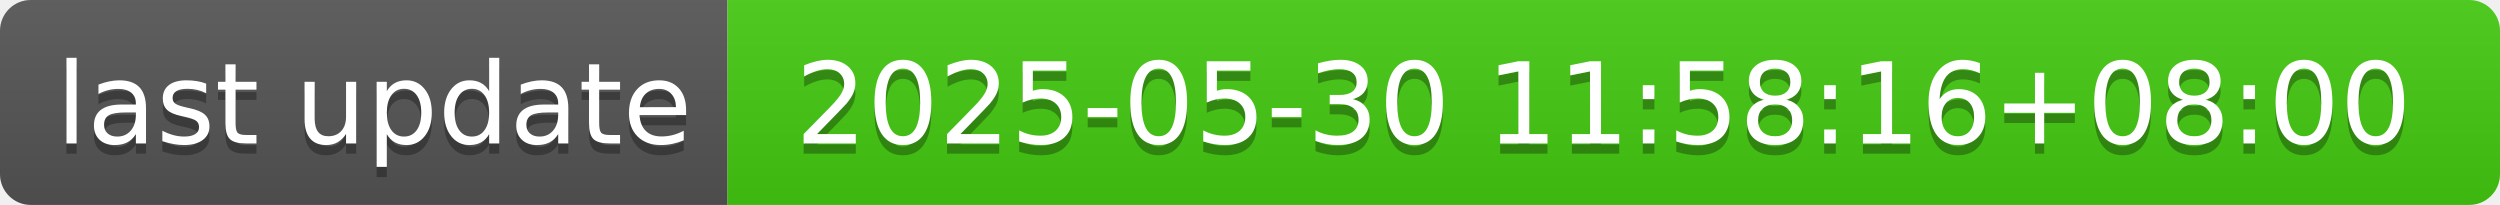
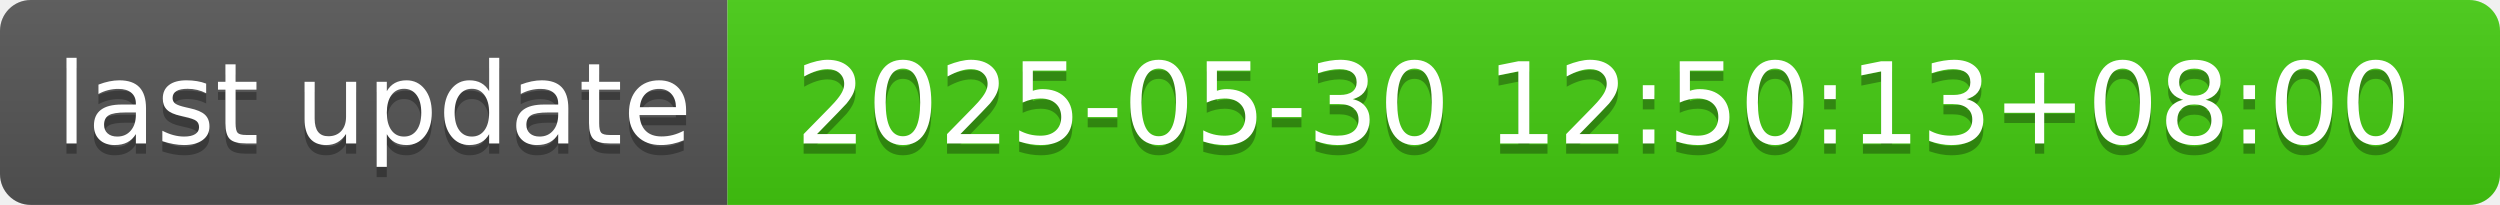
- <svg xmlns="http://www.w3.org/2000/svg" width="244" height="20" role="img" aria-label="last update: 2025-05-30 11:58:16+08:00">
+ <svg xmlns="http://www.w3.org/2000/svg" width="244" height="20" role="img" aria-label="last update: 2025-05-30 12:50:13+08:00">
  <linearGradient id="s" x2="0" y2="100%">
    <stop offset="0" stop-color="#bbb" stop-opacity=".1" />
    <stop offset="1" stop-opacity=".1" />
  </linearGradient>
  <clipPath id="r">
    <rect width="244" height="20" rx="3" fill="#fff" />
  </clipPath>
  <g clip-path="url(#r)">
    <rect width="71" height="20" fill="#555" />
    <rect x="71" width="173" height="20" fill="#4c1" />
    <rect width="244" height="20" fill="url(#s)" />
  </g>
  <g fill="#fff" text-anchor="middle" font-family="Verdana,Geneva,DejaVu Sans,sans-serif" text-rendering="geometricPrecision" font-size="110">
    <text aria-hidden="true" x="365" y="150" fill="#010101" fill-opacity=".3" transform="scale(.1)" textLength="610">last update</text>
    <text x="365" y="140" transform="scale(.1)" fill="#fff" textLength="610">last update</text>
-     <text aria-hidden="true" x="1565" y="150" fill="#010101" fill-opacity=".3" transform="scale(.1)" textLength="1630">2025-05-30 11:58:16+08:00</text>
-     <text x="1565" y="140" transform="scale(.1)" fill="#fff" textLength="1630">2025-05-30 11:58:16+08:00</text>
+     <text aria-hidden="true" x="1565" y="150" fill="#010101" fill-opacity=".3" transform="scale(.1)" textLength="1630">2025-05-30 12:50:13+08:00</text>
+     <text x="1565" y="140" transform="scale(.1)" fill="#fff" textLength="1630">2025-05-30 12:50:13+08:00</text>
  </g>
</svg>
